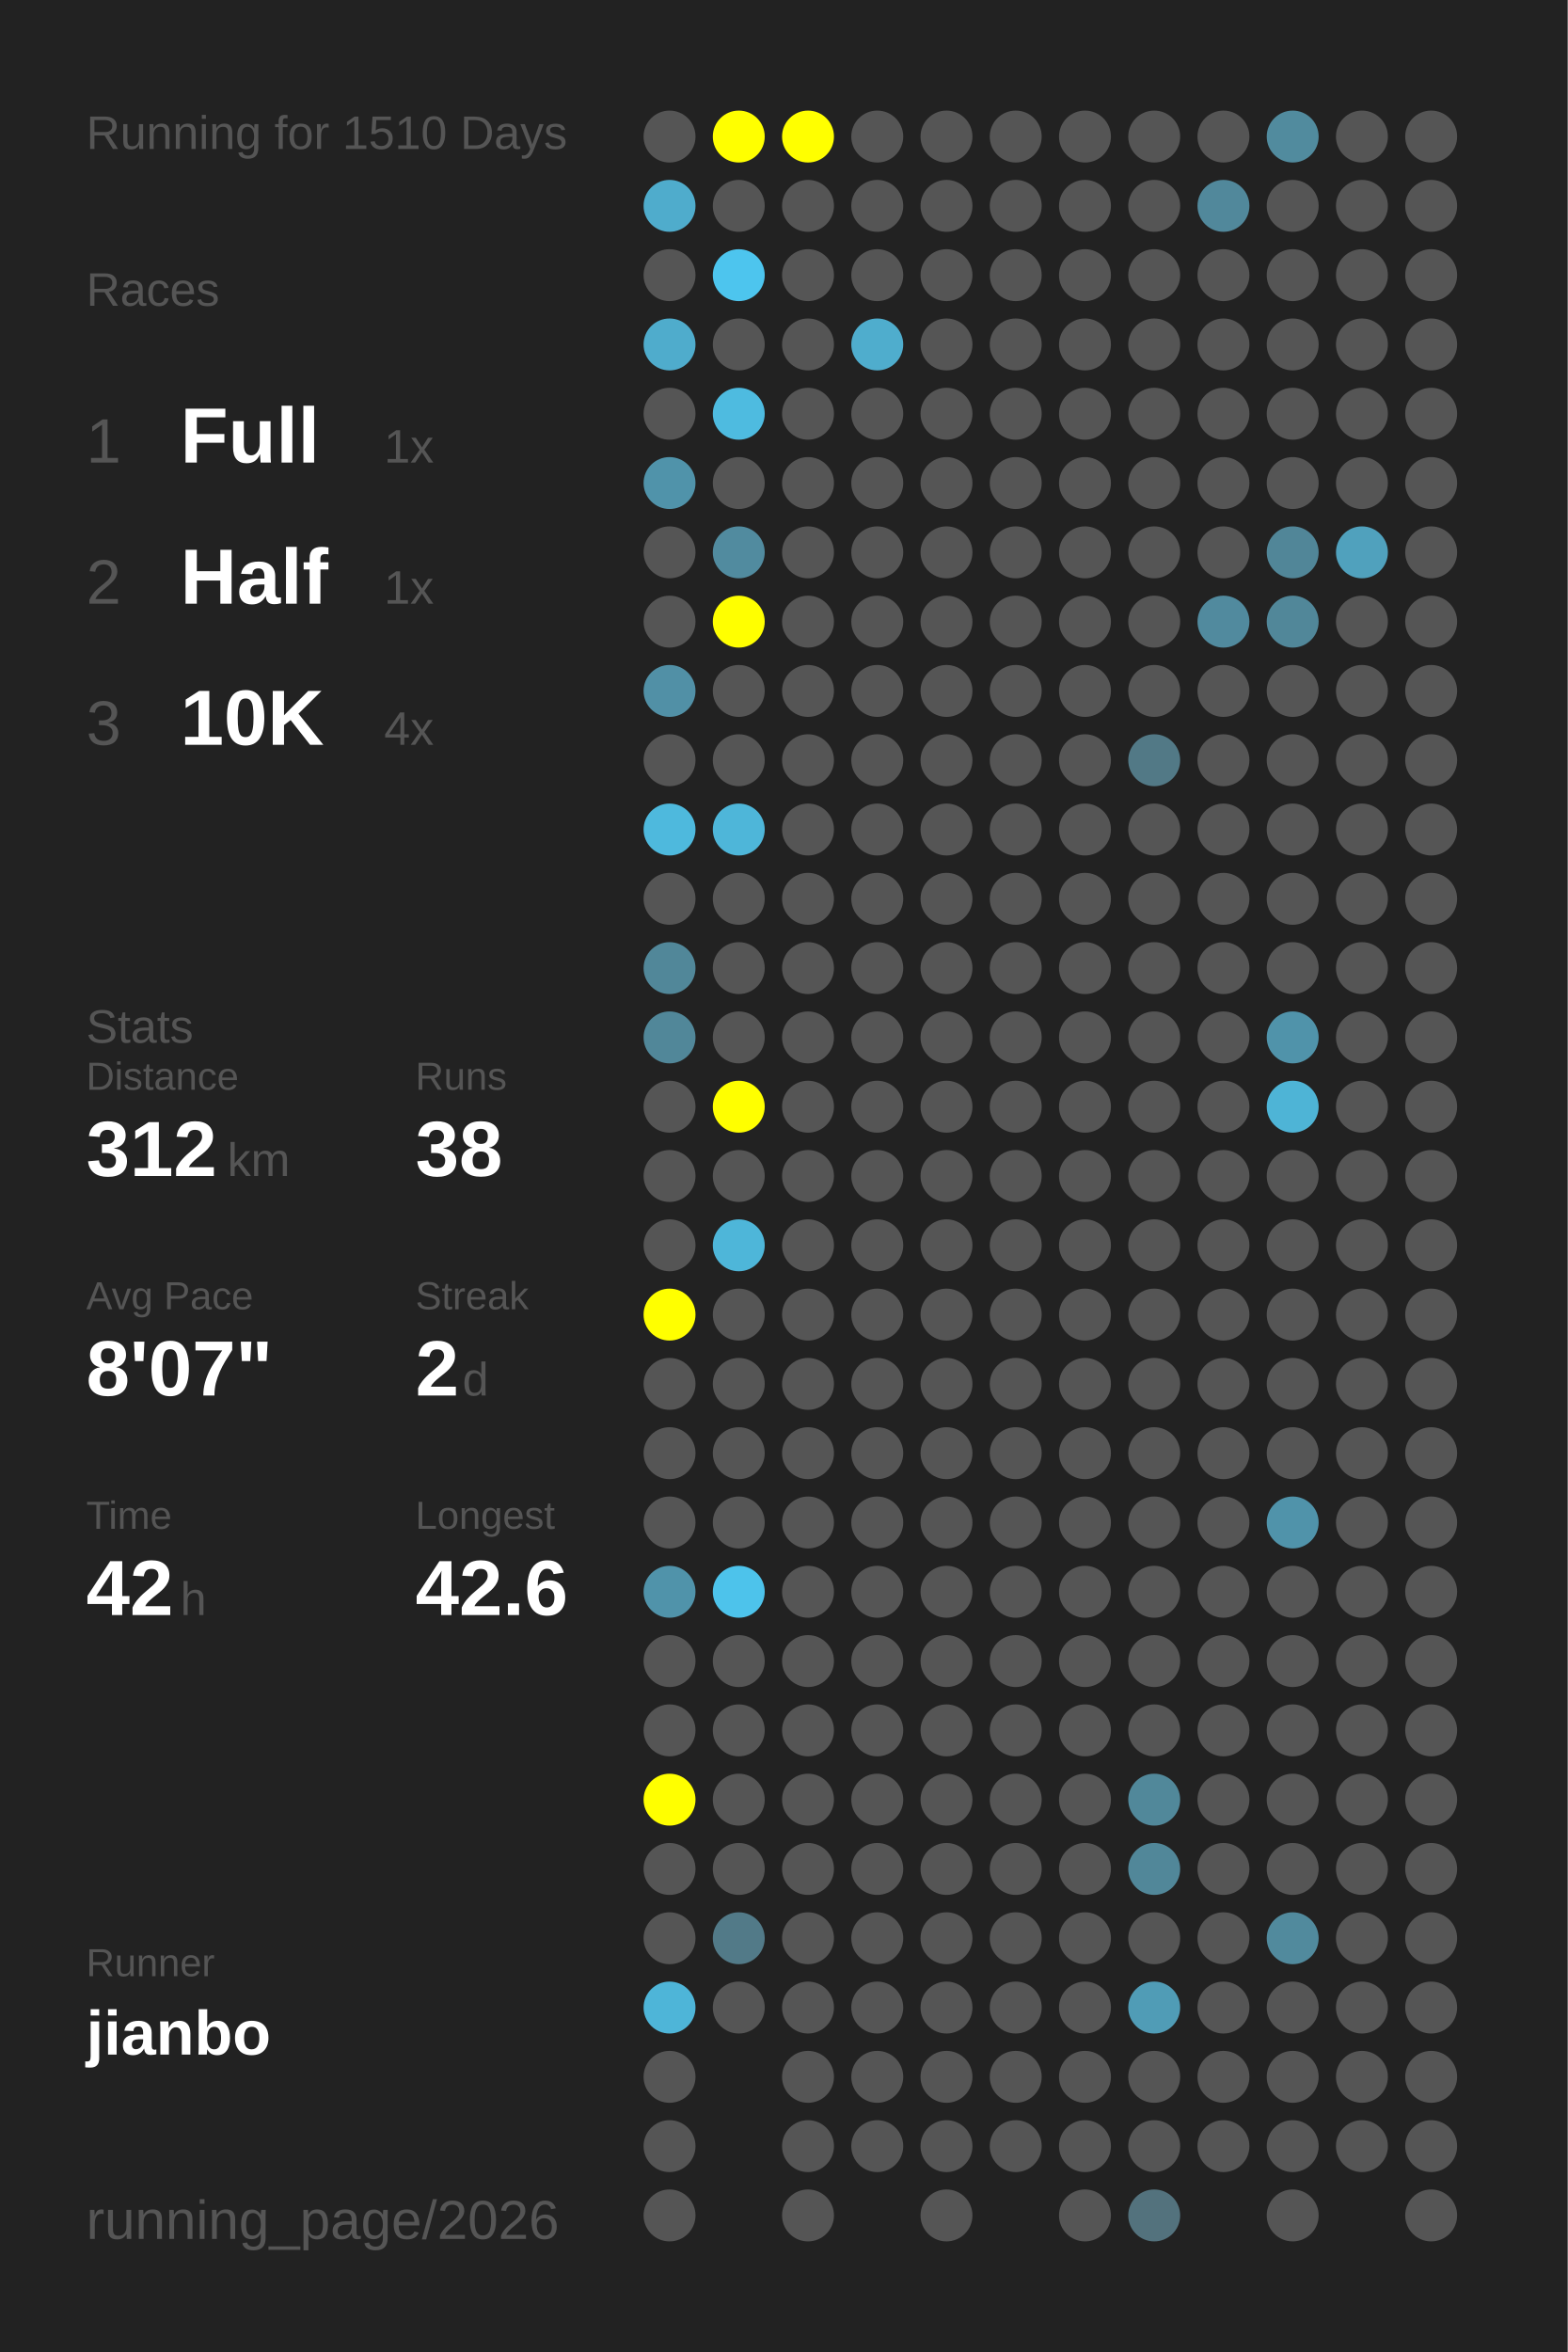
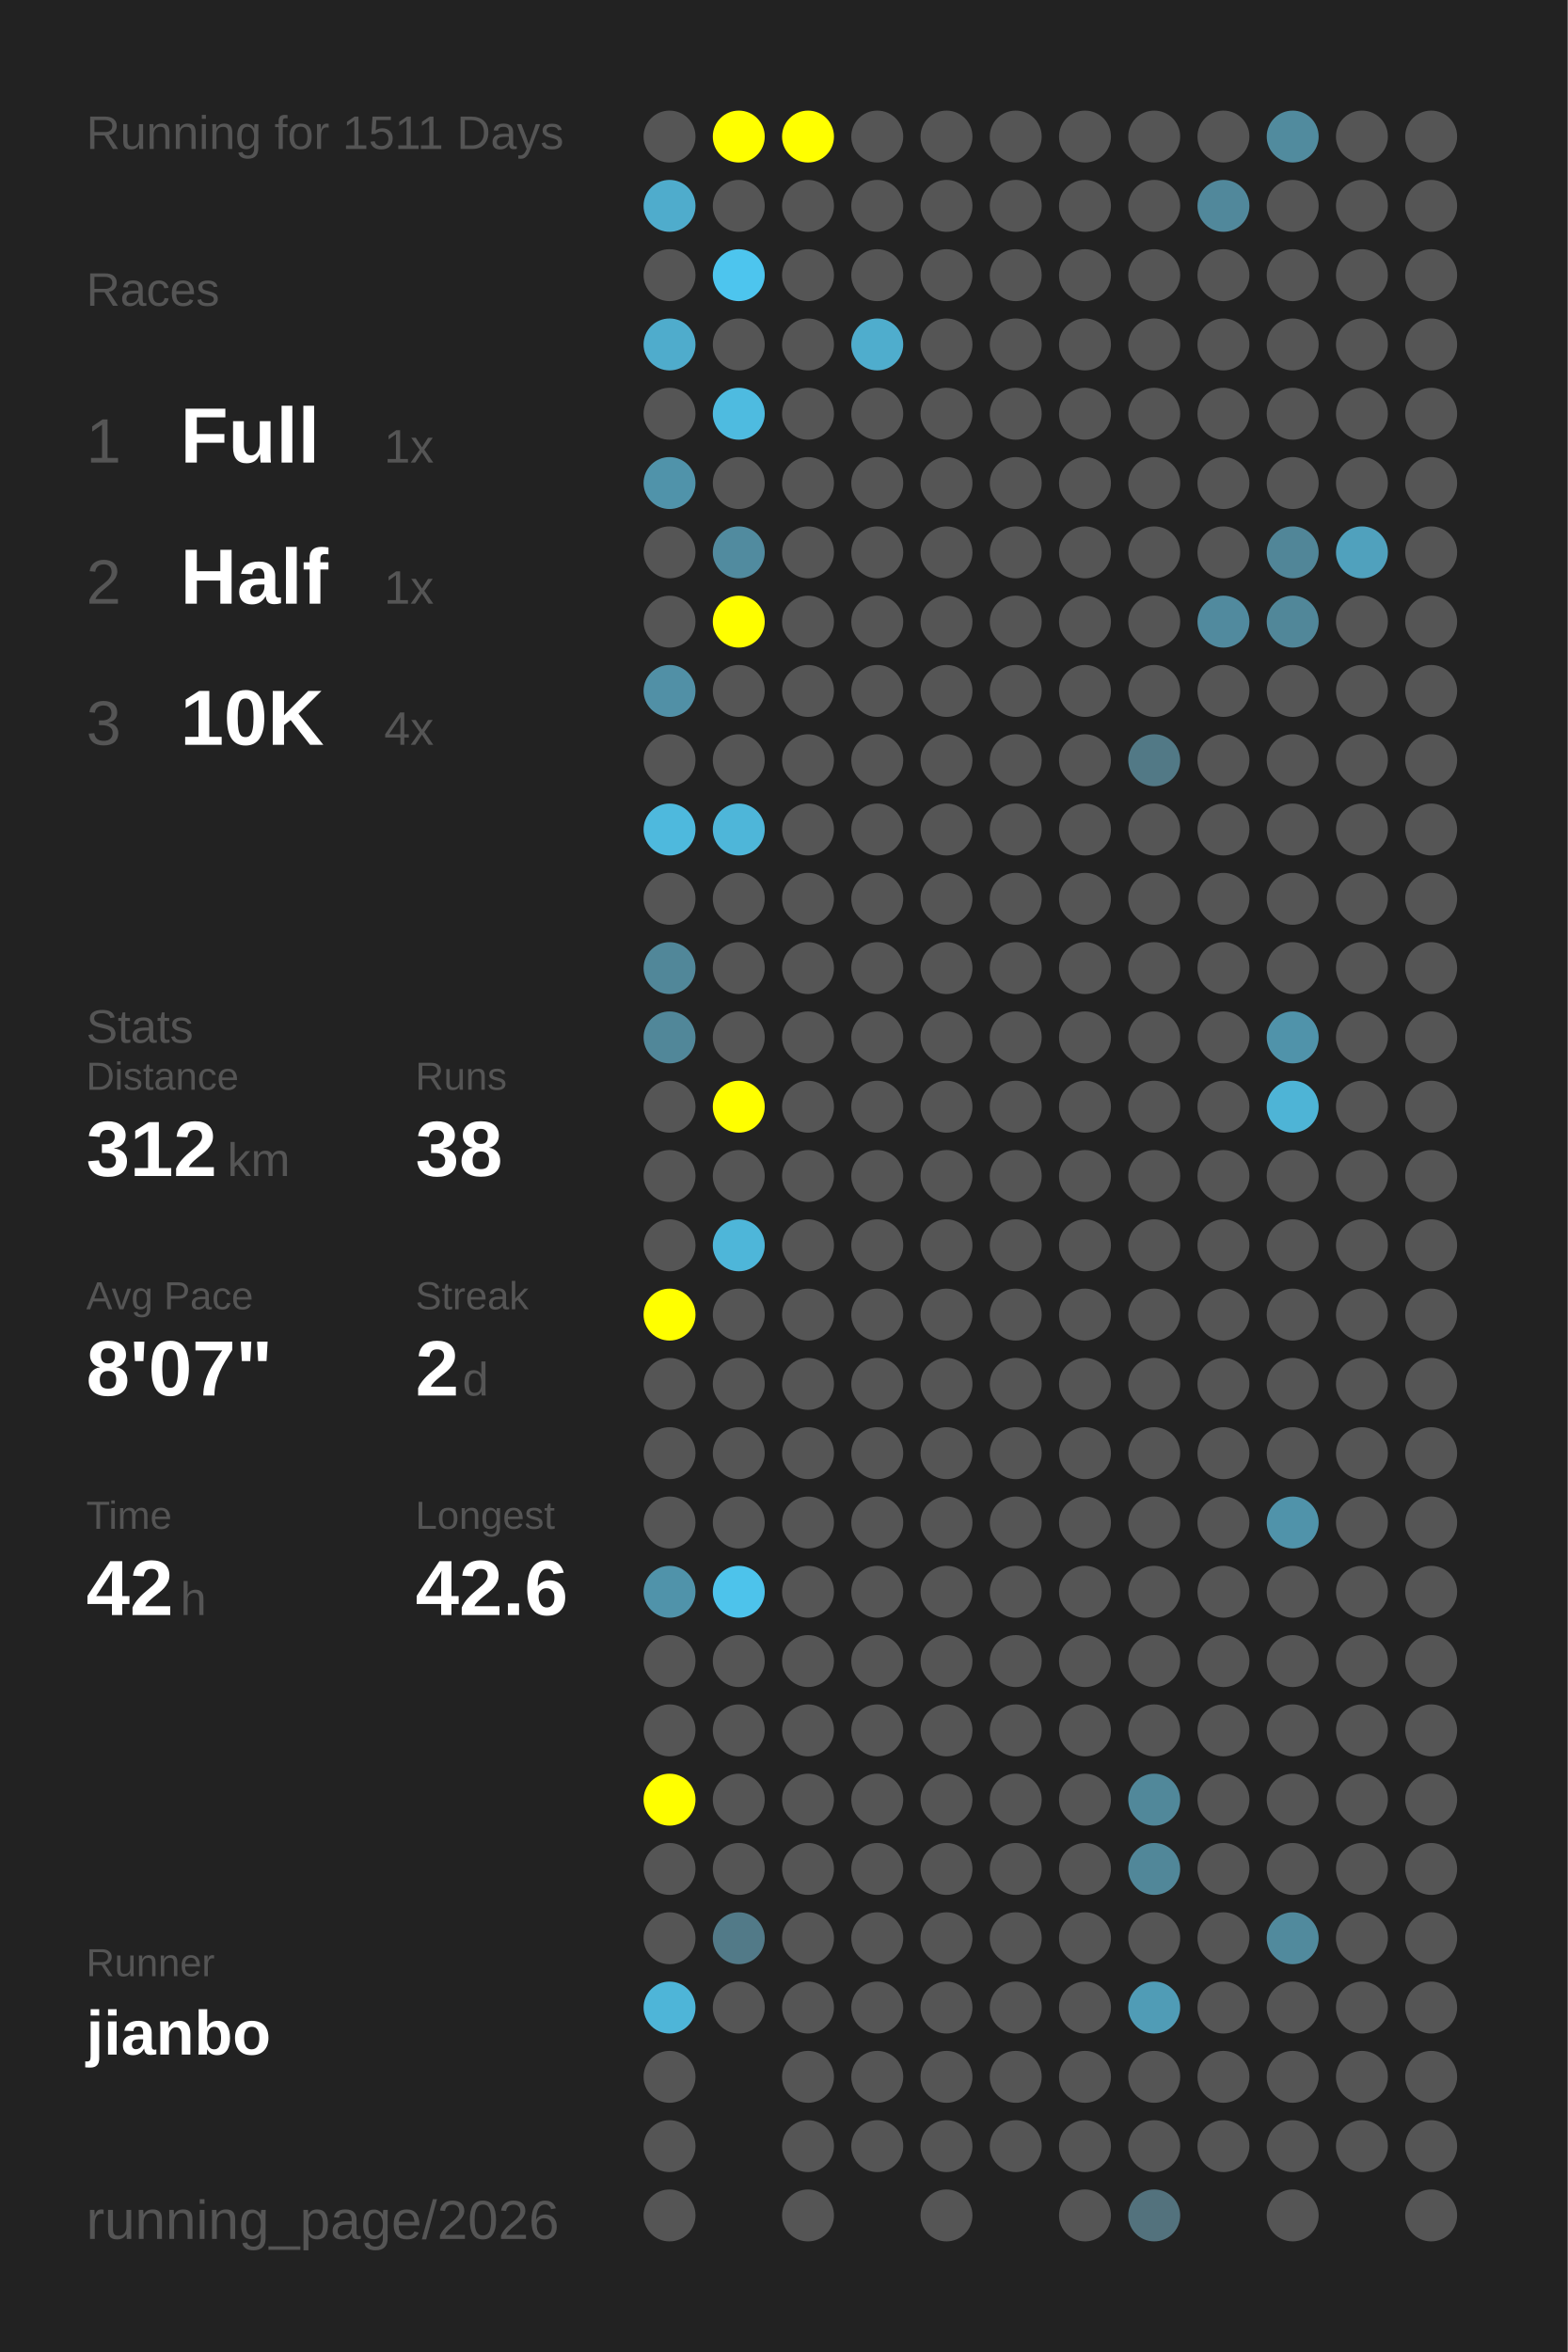
<svg xmlns="http://www.w3.org/2000/svg" baseProfile="full" height="300mm" version="1.1" viewBox="0,0,200,300" width="200mm">
  <defs />
  <rect fill="#222222" height="300" width="200" x="0" y="0" />
-   <text fill="#555555" style="font-size:6px; font-family:Arial;" x="11" y="19">Running for 1510 Days</text>
+   <text fill="#555555" style="font-size:6px; font-family:Arial;" x="11" y="19">Running for 1511 Days</text>
  <text fill="#555555" style="font-size:6px; font-family:Arial;" x="11" y="39">Races</text>
  <text fill="#555555" style="font-size:8px; font-family:Arial;" x="11" y="59">1</text>
  <text fill="#FFFFFF" style="font-size:10px; font-family:Arial; font-weight:bold;" x="23" y="59">Full</text>
  <text fill="#555555" style="font-size:6px; font-family:Arial;" x="49" y="59">1x</text>
  <text fill="#555555" style="font-size:8px; font-family:Arial;" x="11" y="77">2</text>
  <text fill="#FFFFFF" style="font-size:10px; font-family:Arial; font-weight:bold;" x="23" y="77">Half</text>
  <text fill="#555555" style="font-size:6px; font-family:Arial;" x="49" y="77">1x</text>
  <text fill="#555555" style="font-size:8px; font-family:Arial;" x="11" y="95">3</text>
  <text fill="#FFFFFF" style="font-size:10px; font-family:Arial; font-weight:bold;" x="23" y="95">10K</text>
  <text fill="#555555" style="font-size:6px; font-family:Arial;" x="49" y="95">4x</text>
  <text fill="#555555" style="font-size:6px; font-family:Arial;" x="11" y="133">Stats</text>
  <text fill="#555555" style="font-size:5px; font-family:Arial;" x="11" y="139">Distance</text>
  <text fill="#FFFFFF" style="font-size:10px; font-family:Arial; font-weight:bold;" x="11" y="150">312</text>
  <text fill="#555555" style="font-size:6px; font-family:Arial;" x="29" y="150">km</text>
  <text fill="#555555" style="font-size:5px; font-family:Arial;" x="53" y="139">Runs</text>
  <text fill="#FFFFFF" style="font-size:10px; font-family:Arial; font-weight:bold;" x="53" y="150">38</text>
  <text fill="#555555" style="font-size:5px; font-family:Arial;" x="11" y="167">Avg Pace</text>
  <text fill="#FFFFFF" style="font-size:10px; font-family:Arial; font-weight:bold;" x="11" y="178">8'07"</text>
  <text fill="#555555" style="font-size:5px; font-family:Arial;" x="53" y="167">Streak</text>
  <text fill="#FFFFFF" style="font-size:10px; font-family:Arial; font-weight:bold;" x="53" y="178">2</text>
  <text fill="#555555" style="font-size:6px; font-family:Arial;" x="59" y="178">d</text>
  <text fill="#555555" style="font-size:5px; font-family:Arial;" x="11" y="195">Time</text>
  <text fill="#FFFFFF" style="font-size:10px; font-family:Arial; font-weight:bold;" x="11" y="206">42</text>
  <text fill="#555555" style="font-size:6px; font-family:Arial;" x="23" y="206">h</text>
  <text fill="#555555" style="font-size:5px; font-family:Arial;" x="53" y="195">Longest</text>
  <text fill="#FFFFFF" style="font-size:10px; font-family:Arial; font-weight:bold;" x="53" y="206">42.6</text>
  <text fill="#555555" style="font-size:5px; font-family:Arial;" x="11" y="252.065">Runner</text>
  <text fill="#FFFFFF" style="font-size:8px; font-family:Arial; font-weight:bold;" x="11" y="262.065">jianbo</text>
  <text fill="#555555" style="font-size:7px; font-family:Arial;" x="11" y="285.581">running_page/2026</text>
  <circle cx="85.417" cy="17.419" fill="#555555" r="3.312" />
  <circle cx="85.417" cy="26.258" fill="#4faccc" r="3.312" />
  <circle cx="85.417" cy="35.097" fill="#555555" r="3.312" />
  <circle cx="85.417" cy="43.935" fill="#4faccc" r="3.312" />
  <circle cx="85.417" cy="52.774" fill="#555555" r="3.312" />
  <circle cx="85.417" cy="61.613" fill="#5093aa" r="3.312" />
  <circle cx="85.417" cy="70.452" fill="#555555" r="3.312" />
  <circle cx="85.417" cy="79.29" fill="#555555" r="3.312" />
  <circle cx="85.417" cy="88.129" fill="#5190a6" r="3.312" />
  <circle cx="85.417" cy="96.968" fill="#555555" r="3.312" />
  <circle cx="85.417" cy="105.806" fill="#4eb9dd" r="3.312" />
  <circle cx="85.417" cy="114.645" fill="#555555" r="3.312" />
  <circle cx="85.417" cy="123.484" fill="#518799" r="3.312" />
  <circle cx="85.417" cy="132.323" fill="#518799" r="3.312" />
  <circle cx="85.417" cy="141.161" fill="#555555" r="3.312" />
  <circle cx="85.417" cy="150" fill="#555555" r="3.312" />
  <circle cx="85.417" cy="158.839" fill="#555555" r="3.312" />
  <circle cx="85.417" cy="167.677" fill="#FFFF00" r="3.312" />
  <circle cx="85.417" cy="176.516" fill="#555555" r="3.312" />
  <circle cx="85.417" cy="185.355" fill="#555555" r="3.312" />
  <circle cx="85.417" cy="194.194" fill="#555555" r="3.312" />
  <circle cx="85.417" cy="203.032" fill="#5093aa" r="3.312" />
  <circle cx="85.417" cy="211.871" fill="#555555" r="3.312" />
  <circle cx="85.417" cy="220.71" fill="#555555" r="3.312" />
  <circle cx="85.417" cy="229.548" fill="#FFFF00" r="3.312" />
  <circle cx="85.417" cy="238.387" fill="#555555" r="3.312" />
  <circle cx="85.417" cy="247.226" fill="#555555" r="3.312" />
  <circle cx="85.417" cy="256.065" fill="#4eb5d8" r="3.312" />
  <circle cx="85.417" cy="264.903" fill="#555555" r="3.312" />
  <circle cx="85.417" cy="273.742" fill="#555555" r="3.312" />
  <circle cx="85.417" cy="282.581" fill="#555555" r="3.312" />
  <circle cx="94.25" cy="17.419" fill="#FFFF00" r="3.312" />
  <circle cx="94.25" cy="26.258" fill="#555555" r="3.312" />
  <circle cx="94.25" cy="35.097" fill="#4dc5ee" r="3.312" />
  <circle cx="94.25" cy="43.935" fill="#555555" r="3.312" />
  <circle cx="94.25" cy="52.774" fill="#4ebbe0" r="3.312" />
  <circle cx="94.25" cy="61.613" fill="#555555" r="3.312" />
  <circle cx="94.25" cy="70.452" fill="#518b9f" r="3.312" />
  <circle cx="94.25" cy="79.29" fill="#FFFF00" r="3.312" />
  <circle cx="94.25" cy="88.129" fill="#555555" r="3.312" />
  <circle cx="94.25" cy="96.968" fill="#555555" r="3.312" />
  <circle cx="94.25" cy="105.806" fill="#4eb6d9" r="3.312" />
  <circle cx="94.25" cy="114.645" fill="#555555" r="3.312" />
  <circle cx="94.25" cy="123.484" fill="#555555" r="3.312" />
  <circle cx="94.25" cy="132.323" fill="#555555" r="3.312" />
  <circle cx="94.25" cy="141.161" fill="#FFFF00" r="3.312" />
  <circle cx="94.25" cy="150" fill="#555555" r="3.312" />
  <circle cx="94.25" cy="158.839" fill="#4eb6d9" r="3.312" />
  <circle cx="94.25" cy="167.677" fill="#555555" r="3.312" />
  <circle cx="94.25" cy="176.516" fill="#555555" r="3.312" />
  <circle cx="94.25" cy="185.355" fill="#555555" r="3.312" />
  <circle cx="94.25" cy="194.194" fill="#555555" r="3.312" />
  <circle cx="94.25" cy="203.032" fill="#4dc3eb" r="3.312" />
  <circle cx="94.25" cy="211.871" fill="#555555" r="3.312" />
  <circle cx="94.25" cy="220.71" fill="#555555" r="3.312" />
  <circle cx="94.25" cy="229.548" fill="#555555" r="3.312" />
  <circle cx="94.25" cy="238.387" fill="#555555" r="3.312" />
  <circle cx="94.25" cy="247.226" fill="#527a88" r="3.312" />
  <circle cx="94.25" cy="256.065" fill="#555555" r="3.312" />
  <circle cx="103.083" cy="17.419" fill="#FFFF00" r="3.312" />
  <circle cx="103.083" cy="26.258" fill="#555555" r="3.312" />
  <circle cx="103.083" cy="35.097" fill="#555555" r="3.312" />
  <circle cx="103.083" cy="43.935" fill="#555555" r="3.312" />
  <circle cx="103.083" cy="52.774" fill="#555555" r="3.312" />
  <circle cx="103.083" cy="61.613" fill="#555555" r="3.312" />
  <circle cx="103.083" cy="70.452" fill="#555555" r="3.312" />
  <circle cx="103.083" cy="79.29" fill="#555555" r="3.312" />
  <circle cx="103.083" cy="88.129" fill="#555555" r="3.312" />
  <circle cx="103.083" cy="96.968" fill="#555555" r="3.312" />
  <circle cx="103.083" cy="105.806" fill="#555555" r="3.312" />
  <circle cx="103.083" cy="114.645" fill="#555555" r="3.312" />
  <circle cx="103.083" cy="123.484" fill="#555555" r="3.312" />
  <circle cx="103.083" cy="132.323" fill="#555555" r="3.312" />
  <circle cx="103.083" cy="141.161" fill="#555555" r="3.312" />
  <circle cx="103.083" cy="150" fill="#555555" r="3.312" />
  <circle cx="103.083" cy="158.839" fill="#555555" r="3.312" />
  <circle cx="103.083" cy="167.677" fill="#555555" r="3.312" />
  <circle cx="103.083" cy="176.516" fill="#555555" r="3.312" />
  <circle cx="103.083" cy="185.355" fill="#555555" r="3.312" />
  <circle cx="103.083" cy="194.194" fill="#555555" r="3.312" />
  <circle cx="103.083" cy="203.032" fill="#555555" r="3.312" />
  <circle cx="103.083" cy="211.871" fill="#555555" r="3.312" />
  <circle cx="103.083" cy="220.71" fill="#555555" r="3.312" />
  <circle cx="103.083" cy="229.548" fill="#555555" r="3.312" />
  <circle cx="103.083" cy="238.387" fill="#555555" r="3.312" />
  <circle cx="103.083" cy="247.226" fill="#555555" r="3.312" />
  <circle cx="103.083" cy="256.065" fill="#555555" r="3.312" />
  <circle cx="103.083" cy="264.903" fill="#555555" r="3.312" />
  <circle cx="103.083" cy="273.742" fill="#555555" r="3.312" />
  <circle cx="103.083" cy="282.581" fill="#555555" r="3.312" />
  <circle cx="111.917" cy="17.419" fill="#555555" r="3.312" />
  <circle cx="111.917" cy="26.258" fill="#555555" r="3.312" />
  <circle cx="111.917" cy="35.097" fill="#555555" r="3.312" />
  <circle cx="111.917" cy="43.935" fill="#4fadcd" r="3.312" />
  <circle cx="111.917" cy="52.774" fill="#555555" r="3.312" />
  <circle cx="111.917" cy="61.613" fill="#555555" r="3.312" />
  <circle cx="111.917" cy="70.452" fill="#555555" r="3.312" />
  <circle cx="111.917" cy="79.29" fill="#555555" r="3.312" />
  <circle cx="111.917" cy="88.129" fill="#555555" r="3.312" />
  <circle cx="111.917" cy="96.968" fill="#555555" r="3.312" />
  <circle cx="111.917" cy="105.806" fill="#555555" r="3.312" />
  <circle cx="111.917" cy="114.645" fill="#555555" r="3.312" />
  <circle cx="111.917" cy="123.484" fill="#555555" r="3.312" />
  <circle cx="111.917" cy="132.323" fill="#555555" r="3.312" />
  <circle cx="111.917" cy="141.161" fill="#555555" r="3.312" />
  <circle cx="111.917" cy="150" fill="#555555" r="3.312" />
  <circle cx="111.917" cy="158.839" fill="#555555" r="3.312" />
  <circle cx="111.917" cy="167.677" fill="#555555" r="3.312" />
  <circle cx="111.917" cy="176.516" fill="#555555" r="3.312" />
  <circle cx="111.917" cy="185.355" fill="#555555" r="3.312" />
  <circle cx="111.917" cy="194.194" fill="#555555" r="3.312" />
  <circle cx="111.917" cy="203.032" fill="#555555" r="3.312" />
  <circle cx="111.917" cy="211.871" fill="#555555" r="3.312" />
  <circle cx="111.917" cy="220.71" fill="#555555" r="3.312" />
  <circle cx="111.917" cy="229.548" fill="#555555" r="3.312" />
  <circle cx="111.917" cy="238.387" fill="#555555" r="3.312" />
  <circle cx="111.917" cy="247.226" fill="#555555" r="3.312" />
  <circle cx="111.917" cy="256.065" fill="#555555" r="3.312" />
  <circle cx="111.917" cy="264.903" fill="#555555" r="3.312" />
  <circle cx="111.917" cy="273.742" fill="#555555" r="3.312" />
  <circle cx="120.75" cy="17.419" fill="#555555" r="3.312" />
  <circle cx="120.75" cy="26.258" fill="#555555" r="3.312" />
  <circle cx="120.75" cy="35.097" fill="#555555" r="3.312" />
  <circle cx="120.75" cy="43.935" fill="#555555" r="3.312" />
  <circle cx="120.75" cy="52.774" fill="#555555" r="3.312" />
  <circle cx="120.75" cy="61.613" fill="#555555" r="3.312" />
  <circle cx="120.75" cy="70.452" fill="#555555" r="3.312" />
  <circle cx="120.75" cy="79.29" fill="#555555" r="3.312" />
  <circle cx="120.75" cy="88.129" fill="#555555" r="3.312" />
  <circle cx="120.75" cy="96.968" fill="#555555" r="3.312" />
  <circle cx="120.75" cy="105.806" fill="#555555" r="3.312" />
  <circle cx="120.75" cy="114.645" fill="#555555" r="3.312" />
  <circle cx="120.75" cy="123.484" fill="#555555" r="3.312" />
  <circle cx="120.75" cy="132.323" fill="#555555" r="3.312" />
  <circle cx="120.75" cy="141.161" fill="#555555" r="3.312" />
  <circle cx="120.75" cy="150" fill="#555555" r="3.312" />
  <circle cx="120.75" cy="158.839" fill="#555555" r="3.312" />
  <circle cx="120.75" cy="167.677" fill="#555555" r="3.312" />
  <circle cx="120.75" cy="176.516" fill="#555555" r="3.312" />
  <circle cx="120.75" cy="185.355" fill="#555555" r="3.312" />
  <circle cx="120.75" cy="194.194" fill="#555555" r="3.312" />
  <circle cx="120.75" cy="203.032" fill="#555555" r="3.312" />
  <circle cx="120.75" cy="211.871" fill="#555555" r="3.312" />
  <circle cx="120.75" cy="220.71" fill="#555555" r="3.312" />
  <circle cx="120.75" cy="229.548" fill="#555555" r="3.312" />
  <circle cx="120.75" cy="238.387" fill="#555555" r="3.312" />
  <circle cx="120.75" cy="247.226" fill="#555555" r="3.312" />
  <circle cx="120.75" cy="256.065" fill="#555555" r="3.312" />
  <circle cx="120.75" cy="264.903" fill="#555555" r="3.312" />
  <circle cx="120.75" cy="273.742" fill="#555555" r="3.312" />
  <circle cx="120.75" cy="282.581" fill="#555555" r="3.312" />
  <circle cx="129.583" cy="17.419" fill="#555555" r="3.312" />
  <circle cx="129.583" cy="26.258" fill="#555555" r="3.312" />
  <circle cx="129.583" cy="35.097" fill="#555555" r="3.312" />
  <circle cx="129.583" cy="43.935" fill="#555555" r="3.312" />
  <circle cx="129.583" cy="52.774" fill="#555555" r="3.312" />
  <circle cx="129.583" cy="61.613" fill="#555555" r="3.312" />
  <circle cx="129.583" cy="70.452" fill="#555555" r="3.312" />
  <circle cx="129.583" cy="79.29" fill="#555555" r="3.312" />
  <circle cx="129.583" cy="88.129" fill="#555555" r="3.312" />
  <circle cx="129.583" cy="96.968" fill="#555555" r="3.312" />
  <circle cx="129.583" cy="105.806" fill="#555555" r="3.312" />
  <circle cx="129.583" cy="114.645" fill="#555555" r="3.312" />
  <circle cx="129.583" cy="123.484" fill="#555555" r="3.312" />
  <circle cx="129.583" cy="132.323" fill="#555555" r="3.312" />
  <circle cx="129.583" cy="141.161" fill="#555555" r="3.312" />
  <circle cx="129.583" cy="150" fill="#555555" r="3.312" />
  <circle cx="129.583" cy="158.839" fill="#555555" r="3.312" />
  <circle cx="129.583" cy="167.677" fill="#555555" r="3.312" />
  <circle cx="129.583" cy="176.516" fill="#555555" r="3.312" />
  <circle cx="129.583" cy="185.355" fill="#555555" r="3.312" />
  <circle cx="129.583" cy="194.194" fill="#555555" r="3.312" />
  <circle cx="129.583" cy="203.032" fill="#555555" r="3.312" />
  <circle cx="129.583" cy="211.871" fill="#555555" r="3.312" />
  <circle cx="129.583" cy="220.71" fill="#555555" r="3.312" />
  <circle cx="129.583" cy="229.548" fill="#555555" r="3.312" />
  <circle cx="129.583" cy="238.387" fill="#555555" r="3.312" />
  <circle cx="129.583" cy="247.226" fill="#555555" r="3.312" />
  <circle cx="129.583" cy="256.065" fill="#555555" r="3.312" />
  <circle cx="129.583" cy="264.903" fill="#555555" r="3.312" />
  <circle cx="129.583" cy="273.742" fill="#555555" r="3.312" />
  <circle cx="138.417" cy="17.419" fill="#555555" r="3.312" />
  <circle cx="138.417" cy="26.258" fill="#555555" r="3.312" />
  <circle cx="138.417" cy="35.097" fill="#555555" r="3.312" />
  <circle cx="138.417" cy="43.935" fill="#555555" r="3.312" />
  <circle cx="138.417" cy="52.774" fill="#555555" r="3.312" />
  <circle cx="138.417" cy="61.613" fill="#555555" r="3.312" />
  <circle cx="138.417" cy="70.452" fill="#555555" r="3.312" />
  <circle cx="138.417" cy="79.29" fill="#555555" r="3.312" />
  <circle cx="138.417" cy="88.129" fill="#555555" r="3.312" />
  <circle cx="138.417" cy="96.968" fill="#555555" r="3.312" />
  <circle cx="138.417" cy="105.806" fill="#555555" r="3.312" />
  <circle cx="138.417" cy="114.645" fill="#555555" r="3.312" />
  <circle cx="138.417" cy="123.484" fill="#555555" r="3.312" />
  <circle cx="138.417" cy="132.323" fill="#555555" r="3.312" />
  <circle cx="138.417" cy="141.161" fill="#555555" r="3.312" />
  <circle cx="138.417" cy="150" fill="#555555" r="3.312" />
  <circle cx="138.417" cy="158.839" fill="#555555" r="3.312" />
  <circle cx="138.417" cy="167.677" fill="#555555" r="3.312" />
  <circle cx="138.417" cy="176.516" fill="#555555" r="3.312" />
  <circle cx="138.417" cy="185.355" fill="#555555" r="3.312" />
  <circle cx="138.417" cy="194.194" fill="#555555" r="3.312" />
  <circle cx="138.417" cy="203.032" fill="#555555" r="3.312" />
  <circle cx="138.417" cy="211.871" fill="#555555" r="3.312" />
  <circle cx="138.417" cy="220.71" fill="#555555" r="3.312" />
  <circle cx="138.417" cy="229.548" fill="#555555" r="3.312" />
  <circle cx="138.417" cy="238.387" fill="#555555" r="3.312" />
  <circle cx="138.417" cy="247.226" fill="#555555" r="3.312" />
  <circle cx="138.417" cy="256.065" fill="#555555" r="3.312" />
  <circle cx="138.417" cy="264.903" fill="#555555" r="3.312" />
  <circle cx="138.417" cy="273.742" fill="#555555" r="3.312" />
  <circle cx="138.417" cy="282.581" fill="#555555" r="3.312" />
  <circle cx="147.25" cy="17.419" fill="#555555" r="3.312" />
  <circle cx="147.25" cy="26.258" fill="#555555" r="3.312" />
  <circle cx="147.25" cy="35.097" fill="#555555" r="3.312" />
  <circle cx="147.25" cy="43.935" fill="#555555" r="3.312" />
  <circle cx="147.25" cy="52.774" fill="#555555" r="3.312" />
  <circle cx="147.25" cy="61.613" fill="#555555" r="3.312" />
  <circle cx="147.25" cy="70.452" fill="#555555" r="3.312" />
  <circle cx="147.25" cy="79.29" fill="#555555" r="3.312" />
  <circle cx="147.25" cy="88.129" fill="#555555" r="3.312" />
  <circle cx="147.25" cy="96.968" fill="#527986" r="3.312" />
  <circle cx="147.25" cy="105.806" fill="#555555" r="3.312" />
  <circle cx="147.25" cy="114.645" fill="#555555" r="3.312" />
  <circle cx="147.25" cy="123.484" fill="#555555" r="3.312" />
  <circle cx="147.25" cy="132.323" fill="#555555" r="3.312" />
  <circle cx="147.25" cy="141.161" fill="#555555" r="3.312" />
  <circle cx="147.25" cy="150" fill="#555555" r="3.312" />
  <circle cx="147.25" cy="158.839" fill="#555555" r="3.312" />
  <circle cx="147.25" cy="167.677" fill="#555555" r="3.312" />
  <circle cx="147.25" cy="176.516" fill="#555555" r="3.312" />
  <circle cx="147.25" cy="185.355" fill="#555555" r="3.312" />
  <circle cx="147.25" cy="194.194" fill="#555555" r="3.312" />
  <circle cx="147.25" cy="203.032" fill="#555555" r="3.312" />
  <circle cx="147.25" cy="211.871" fill="#555555" r="3.312" />
  <circle cx="147.25" cy="220.71" fill="#555555" r="3.312" />
  <circle cx="147.25" cy="229.548" fill="#51889a" r="3.312" />
  <circle cx="147.25" cy="238.387" fill="#518799" r="3.312" />
  <circle cx="147.25" cy="247.226" fill="#555555" r="3.312" />
  <circle cx="147.25" cy="256.065" fill="#509cb6" r="3.312" />
  <circle cx="147.25" cy="264.903" fill="#555555" r="3.312" />
  <circle cx="147.25" cy="273.742" fill="#555555" r="3.312" />
  <circle cx="147.25" cy="282.581" fill="#53727d" r="3.312" />
  <circle cx="156.083" cy="17.419" fill="#555555" r="3.312" />
  <circle cx="156.083" cy="26.258" fill="#51889b" r="3.312" />
  <circle cx="156.083" cy="35.097" fill="#555555" r="3.312" />
  <circle cx="156.083" cy="43.935" fill="#555555" r="3.312" />
  <circle cx="156.083" cy="52.774" fill="#555555" r="3.312" />
  <circle cx="156.083" cy="61.613" fill="#555555" r="3.312" />
  <circle cx="156.083" cy="70.452" fill="#555555" r="3.312" />
  <circle cx="156.083" cy="79.29" fill="#518a9e" r="3.312" />
  <circle cx="156.083" cy="88.129" fill="#555555" r="3.312" />
  <circle cx="156.083" cy="96.968" fill="#555555" r="3.312" />
  <circle cx="156.083" cy="105.806" fill="#555555" r="3.312" />
  <circle cx="156.083" cy="114.645" fill="#555555" r="3.312" />
  <circle cx="156.083" cy="123.484" fill="#555555" r="3.312" />
  <circle cx="156.083" cy="132.323" fill="#555555" r="3.312" />
  <circle cx="156.083" cy="141.161" fill="#555555" r="3.312" />
  <circle cx="156.083" cy="150" fill="#555555" r="3.312" />
  <circle cx="156.083" cy="158.839" fill="#555555" r="3.312" />
  <circle cx="156.083" cy="167.677" fill="#555555" r="3.312" />
  <circle cx="156.083" cy="176.516" fill="#555555" r="3.312" />
  <circle cx="156.083" cy="185.355" fill="#555555" r="3.312" />
  <circle cx="156.083" cy="194.194" fill="#555555" r="3.312" />
  <circle cx="156.083" cy="203.032" fill="#555555" r="3.312" />
  <circle cx="156.083" cy="211.871" fill="#555555" r="3.312" />
  <circle cx="156.083" cy="220.71" fill="#555555" r="3.312" />
  <circle cx="156.083" cy="229.548" fill="#555555" r="3.312" />
  <circle cx="156.083" cy="238.387" fill="#555555" r="3.312" />
  <circle cx="156.083" cy="247.226" fill="#555555" r="3.312" />
  <circle cx="156.083" cy="256.065" fill="#555555" r="3.312" />
  <circle cx="156.083" cy="264.903" fill="#555555" r="3.312" />
  <circle cx="156.083" cy="273.742" fill="#555555" r="3.312" />
  <circle cx="164.917" cy="17.419" fill="#518b9e" r="3.312" />
  <circle cx="164.917" cy="26.258" fill="#555555" r="3.312" />
  <circle cx="164.917" cy="35.097" fill="#555555" r="3.312" />
  <circle cx="164.917" cy="43.935" fill="#555555" r="3.312" />
  <circle cx="164.917" cy="52.774" fill="#555555" r="3.312" />
  <circle cx="164.917" cy="61.613" fill="#555555" r="3.312" />
  <circle cx="164.917" cy="70.452" fill="#518698" r="3.312" />
  <circle cx="164.917" cy="79.29" fill="#518799" r="3.312" />
  <circle cx="164.917" cy="88.129" fill="#555555" r="3.312" />
  <circle cx="164.917" cy="96.968" fill="#555555" r="3.312" />
  <circle cx="164.917" cy="105.806" fill="#555555" r="3.312" />
  <circle cx="164.917" cy="114.645" fill="#555555" r="3.312" />
  <circle cx="164.917" cy="123.484" fill="#555555" r="3.312" />
  <circle cx="164.917" cy="132.323" fill="#5093aa" r="3.312" />
  <circle cx="164.917" cy="141.161" fill="#4eb4d6" r="3.312" />
  <circle cx="164.917" cy="150" fill="#555555" r="3.312" />
  <circle cx="164.917" cy="158.839" fill="#555555" r="3.312" />
  <circle cx="164.917" cy="167.677" fill="#555555" r="3.312" />
  <circle cx="164.917" cy="176.516" fill="#555555" r="3.312" />
  <circle cx="164.917" cy="185.355" fill="#555555" r="3.312" />
  <circle cx="164.917" cy="194.194" fill="#5093aa" r="3.312" />
  <circle cx="164.917" cy="203.032" fill="#555555" r="3.312" />
  <circle cx="164.917" cy="211.871" fill="#555555" r="3.312" />
  <circle cx="164.917" cy="220.71" fill="#555555" r="3.312" />
  <circle cx="164.917" cy="229.548" fill="#555555" r="3.312" />
  <circle cx="164.917" cy="238.387" fill="#555555" r="3.312" />
  <circle cx="164.917" cy="247.226" fill="#518a9d" r="3.312" />
  <circle cx="164.917" cy="256.065" fill="#555555" r="3.312" />
  <circle cx="164.917" cy="264.903" fill="#555555" r="3.312" />
  <circle cx="164.917" cy="273.742" fill="#555555" r="3.312" />
  <circle cx="164.917" cy="282.581" fill="#555555" r="3.312" />
  <circle cx="173.75" cy="17.419" fill="#555555" r="3.312" />
  <circle cx="173.75" cy="26.258" fill="#555555" r="3.312" />
  <circle cx="173.75" cy="35.097" fill="#555555" r="3.312" />
  <circle cx="173.75" cy="43.935" fill="#555555" r="3.312" />
  <circle cx="173.75" cy="52.774" fill="#555555" r="3.312" />
  <circle cx="173.75" cy="61.613" fill="#555555" r="3.312" />
  <circle cx="173.75" cy="70.452" fill="#50a1bd" r="3.312" />
  <circle cx="173.75" cy="79.29" fill="#555555" r="3.312" />
  <circle cx="173.75" cy="88.129" fill="#555555" r="3.312" />
  <circle cx="173.75" cy="96.968" fill="#555555" r="3.312" />
  <circle cx="173.75" cy="105.806" fill="#555555" r="3.312" />
  <circle cx="173.75" cy="114.645" fill="#555555" r="3.312" />
  <circle cx="173.75" cy="123.484" fill="#555555" r="3.312" />
  <circle cx="173.75" cy="132.323" fill="#555555" r="3.312" />
  <circle cx="173.75" cy="141.161" fill="#555555" r="3.312" />
  <circle cx="173.75" cy="150" fill="#555555" r="3.312" />
  <circle cx="173.75" cy="158.839" fill="#555555" r="3.312" />
  <circle cx="173.75" cy="167.677" fill="#555555" r="3.312" />
  <circle cx="173.75" cy="176.516" fill="#555555" r="3.312" />
  <circle cx="173.75" cy="185.355" fill="#555555" r="3.312" />
  <circle cx="173.75" cy="194.194" fill="#555555" r="3.312" />
  <circle cx="173.75" cy="203.032" fill="#555555" r="3.312" />
  <circle cx="173.75" cy="211.871" fill="#555555" r="3.312" />
  <circle cx="173.75" cy="220.71" fill="#555555" r="3.312" />
  <circle cx="173.75" cy="229.548" fill="#555555" r="3.312" />
  <circle cx="173.75" cy="238.387" fill="#555555" r="3.312" />
  <circle cx="173.75" cy="247.226" fill="#555555" r="3.312" />
  <circle cx="173.75" cy="256.065" fill="#555555" r="3.312" />
  <circle cx="173.75" cy="264.903" fill="#555555" r="3.312" />
  <circle cx="173.75" cy="273.742" fill="#555555" r="3.312" />
  <circle cx="182.583" cy="17.419" fill="#555555" r="3.312" />
  <circle cx="182.583" cy="26.258" fill="#555555" r="3.312" />
  <circle cx="182.583" cy="35.097" fill="#555555" r="3.312" />
  <circle cx="182.583" cy="43.935" fill="#555555" r="3.312" />
  <circle cx="182.583" cy="52.774" fill="#555555" r="3.312" />
  <circle cx="182.583" cy="61.613" fill="#555555" r="3.312" />
  <circle cx="182.583" cy="70.452" fill="#555555" r="3.312" />
  <circle cx="182.583" cy="79.29" fill="#555555" r="3.312" />
  <circle cx="182.583" cy="88.129" fill="#555555" r="3.312" />
  <circle cx="182.583" cy="96.968" fill="#555555" r="3.312" />
  <circle cx="182.583" cy="105.806" fill="#555555" r="3.312" />
  <circle cx="182.583" cy="114.645" fill="#555555" r="3.312" />
  <circle cx="182.583" cy="123.484" fill="#555555" r="3.312" />
  <circle cx="182.583" cy="132.323" fill="#555555" r="3.312" />
  <circle cx="182.583" cy="141.161" fill="#555555" r="3.312" />
  <circle cx="182.583" cy="150" fill="#555555" r="3.312" />
  <circle cx="182.583" cy="158.839" fill="#555555" r="3.312" />
  <circle cx="182.583" cy="167.677" fill="#555555" r="3.312" />
  <circle cx="182.583" cy="176.516" fill="#555555" r="3.312" />
  <circle cx="182.583" cy="185.355" fill="#555555" r="3.312" />
  <circle cx="182.583" cy="194.194" fill="#555555" r="3.312" />
  <circle cx="182.583" cy="203.032" fill="#555555" r="3.312" />
  <circle cx="182.583" cy="211.871" fill="#555555" r="3.312" />
  <circle cx="182.583" cy="220.71" fill="#555555" r="3.312" />
  <circle cx="182.583" cy="229.548" fill="#555555" r="3.312" />
  <circle cx="182.583" cy="238.387" fill="#555555" r="3.312" />
  <circle cx="182.583" cy="247.226" fill="#555555" r="3.312" />
  <circle cx="182.583" cy="256.065" fill="#555555" r="3.312" />
  <circle cx="182.583" cy="264.903" fill="#555555" r="3.312" />
  <circle cx="182.583" cy="273.742" fill="#555555" r="3.312" />
  <circle cx="182.583" cy="282.581" fill="#555555" r="3.312" />
</svg>
